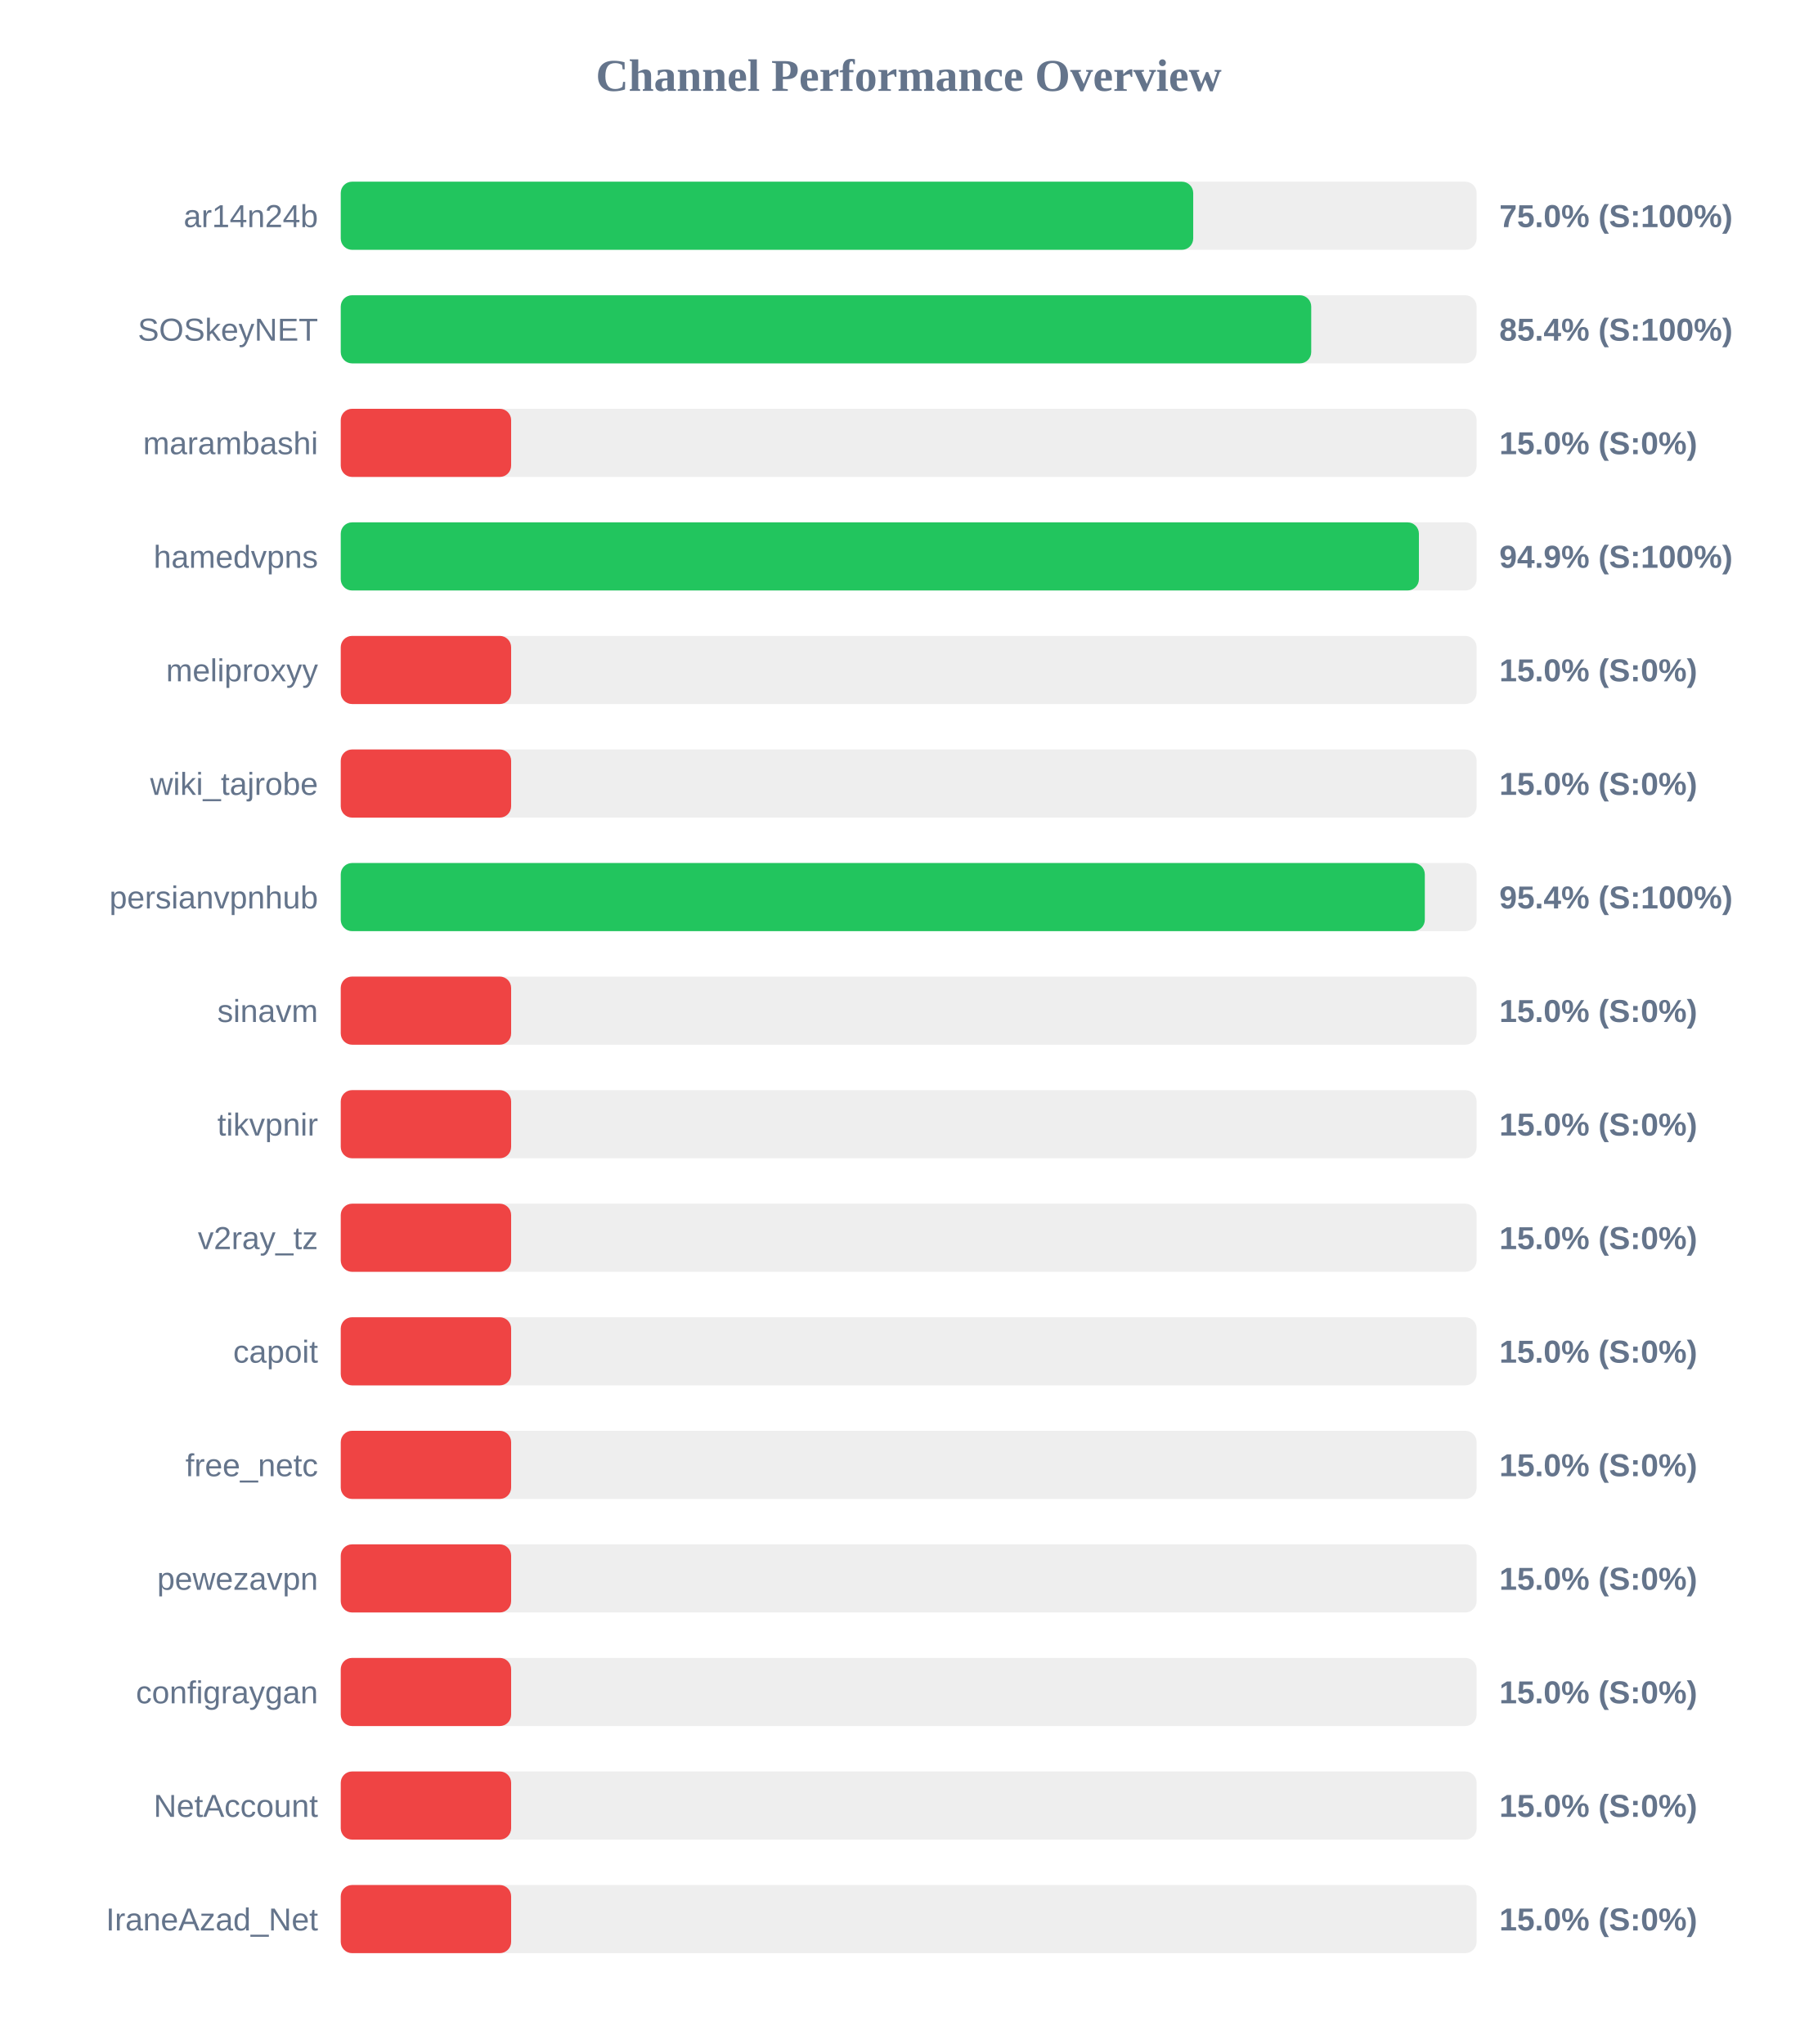
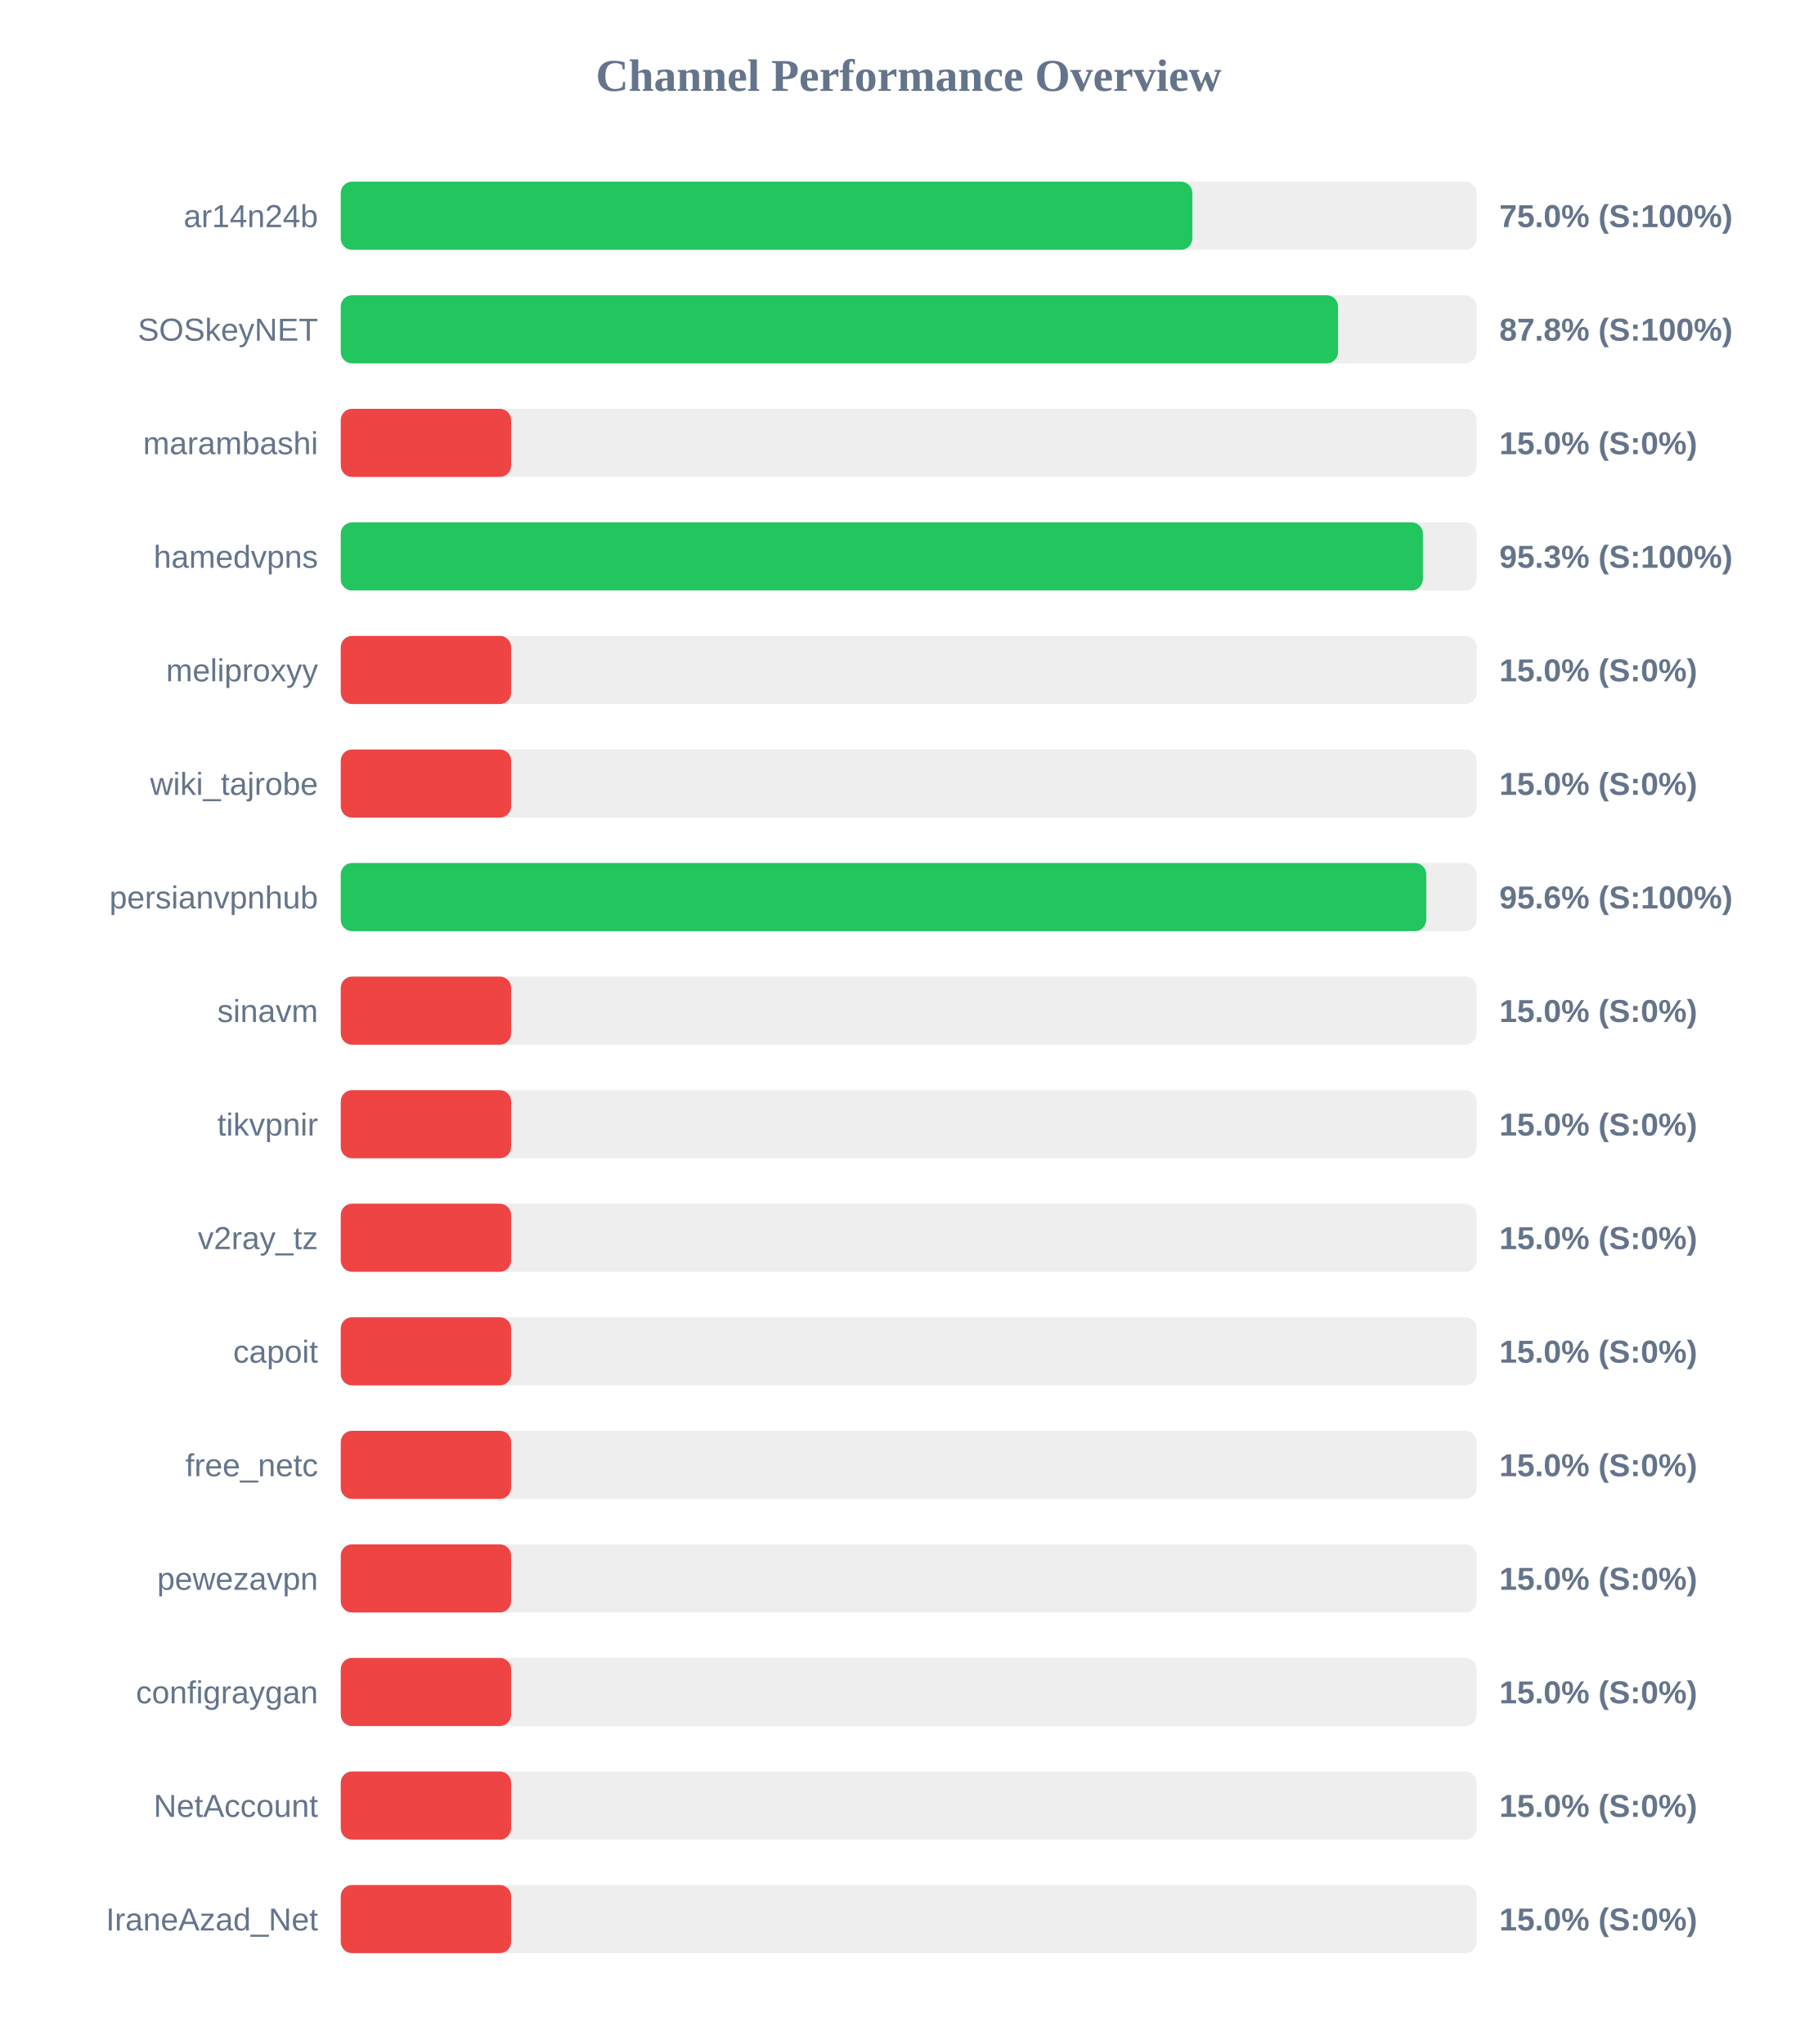
<svg xmlns="http://www.w3.org/2000/svg" width="800" height="900" version="1.1">
  <style>
        .row { font: 14px Arial; fill: #64748b; }
        .score { font: bold 14px Arial; fill: #64748b; }
    </style>
  <text x="400" y="40" text-anchor="middle" font-size="20px" font-weight="bold" fill="#64748b">Channel Performance Overview</text>
  <rect x="150" y="80" width="500" height="30" fill="#eee" rx="5" />
-   <rect x="150" y="80" width="375.25" height="30" fill="#22c55e" rx="5" />
+   <rect x="150" y="80" width="374.85" height="30" fill="#22c55e" rx="5" />
  <text x="140" y="100" text-anchor="end" class="row">ar14n24b</text>
  <text x="660" y="100" text-anchor="start" class="score">75.0% (S:100%)</text>
  <rect x="150" y="130" width="500" height="30" fill="#eee" rx="5" />
-   <rect x="150" y="130" width="427.2" height="30" fill="#22c55e" rx="5" />
+   <rect x="150" y="130" width="439.0" height="30" fill="#22c55e" rx="5" />
  <text x="140" y="150" text-anchor="end" class="row">SOSkeyNET</text>
-   <text x="660" y="150" text-anchor="start" class="score">85.4% (S:100%)</text>
+   <text x="660" y="150" text-anchor="start" class="score">87.8% (S:100%)</text>
  <rect x="150" y="180" width="500" height="30" fill="#eee" rx="5" />
  <rect x="150" y="180" width="75.0" height="30" fill="#ef4444" rx="5" />
  <text x="140" y="200" text-anchor="end" class="row">marambashi</text>
  <text x="660" y="200" text-anchor="start" class="score">15.0% (S:0%)</text>
  <rect x="150" y="230" width="500" height="30" fill="#eee" rx="5" />
-   <rect x="150" y="230" width="474.6" height="30" fill="#22c55e" rx="5" />
+   <rect x="150" y="230" width="476.35" height="30" fill="#22c55e" rx="5" />
  <text x="140" y="250" text-anchor="end" class="row">hamedvpns</text>
-   <text x="660" y="250" text-anchor="start" class="score">94.9% (S:100%)</text>
+   <text x="660" y="250" text-anchor="start" class="score">95.3% (S:100%)</text>
  <rect x="150" y="280" width="500" height="30" fill="#eee" rx="5" />
  <rect x="150" y="280" width="75.0" height="30" fill="#ef4444" rx="5" />
  <text x="140" y="300" text-anchor="end" class="row">meliproxyy</text>
  <text x="660" y="300" text-anchor="start" class="score">15.0% (S:0%)</text>
  <rect x="150" y="330" width="500" height="30" fill="#eee" rx="5" />
  <rect x="150" y="330" width="75.0" height="30" fill="#ef4444" rx="5" />
  <text x="140" y="350" text-anchor="end" class="row">wiki_tajrobe</text>
  <text x="660" y="350" text-anchor="start" class="score">15.0% (S:0%)</text>
  <rect x="150" y="380" width="500" height="30" fill="#eee" rx="5" />
-   <rect x="150" y="380" width="477.2" height="30" fill="#22c55e" rx="5" />
+   <rect x="150" y="380" width="477.85" height="30" fill="#22c55e" rx="5" />
  <text x="140" y="400" text-anchor="end" class="row">persianvpnhub</text>
-   <text x="660" y="400" text-anchor="start" class="score">95.4% (S:100%)</text>
+   <text x="660" y="400" text-anchor="start" class="score">95.6% (S:100%)</text>
  <rect x="150" y="430" width="500" height="30" fill="#eee" rx="5" />
  <rect x="150" y="430" width="75.0" height="30" fill="#ef4444" rx="5" />
  <text x="140" y="450" text-anchor="end" class="row">sinavm</text>
  <text x="660" y="450" text-anchor="start" class="score">15.0% (S:0%)</text>
  <rect x="150" y="480" width="500" height="30" fill="#eee" rx="5" />
  <rect x="150" y="480" width="75.0" height="30" fill="#ef4444" rx="5" />
  <text x="140" y="500" text-anchor="end" class="row">tikvpnir</text>
  <text x="660" y="500" text-anchor="start" class="score">15.0% (S:0%)</text>
  <rect x="150" y="530" width="500" height="30" fill="#eee" rx="5" />
  <rect x="150" y="530" width="75.0" height="30" fill="#ef4444" rx="5" />
  <text x="140" y="550" text-anchor="end" class="row">v2ray_tz</text>
  <text x="660" y="550" text-anchor="start" class="score">15.0% (S:0%)</text>
  <rect x="150" y="580" width="500" height="30" fill="#eee" rx="5" />
  <rect x="150" y="580" width="75.0" height="30" fill="#ef4444" rx="5" />
  <text x="140" y="600" text-anchor="end" class="row">capoit</text>
  <text x="660" y="600" text-anchor="start" class="score">15.0% (S:0%)</text>
  <rect x="150" y="630" width="500" height="30" fill="#eee" rx="5" />
  <rect x="150" y="630" width="75.0" height="30" fill="#ef4444" rx="5" />
  <text x="140" y="650" text-anchor="end" class="row">free_netc</text>
  <text x="660" y="650" text-anchor="start" class="score">15.0% (S:0%)</text>
  <rect x="150" y="680" width="500" height="30" fill="#eee" rx="5" />
  <rect x="150" y="680" width="75.0" height="30" fill="#ef4444" rx="5" />
  <text x="140" y="700" text-anchor="end" class="row">pewezavpn</text>
  <text x="660" y="700" text-anchor="start" class="score">15.0% (S:0%)</text>
  <rect x="150" y="730" width="500" height="30" fill="#eee" rx="5" />
  <rect x="150" y="730" width="75.0" height="30" fill="#ef4444" rx="5" />
  <text x="140" y="750" text-anchor="end" class="row">configraygan</text>
  <text x="660" y="750" text-anchor="start" class="score">15.0% (S:0%)</text>
  <rect x="150" y="780" width="500" height="30" fill="#eee" rx="5" />
  <rect x="150" y="780" width="75.0" height="30" fill="#ef4444" rx="5" />
  <text x="140" y="800" text-anchor="end" class="row">NetAccount</text>
  <text x="660" y="800" text-anchor="start" class="score">15.0% (S:0%)</text>
  <rect x="150" y="830" width="500" height="30" fill="#eee" rx="5" />
  <rect x="150" y="830" width="75.0" height="30" fill="#ef4444" rx="5" />
  <text x="140" y="850" text-anchor="end" class="row">IraneAzad_Net</text>
  <text x="660" y="850" text-anchor="start" class="score">15.0% (S:0%)</text>
</svg>
